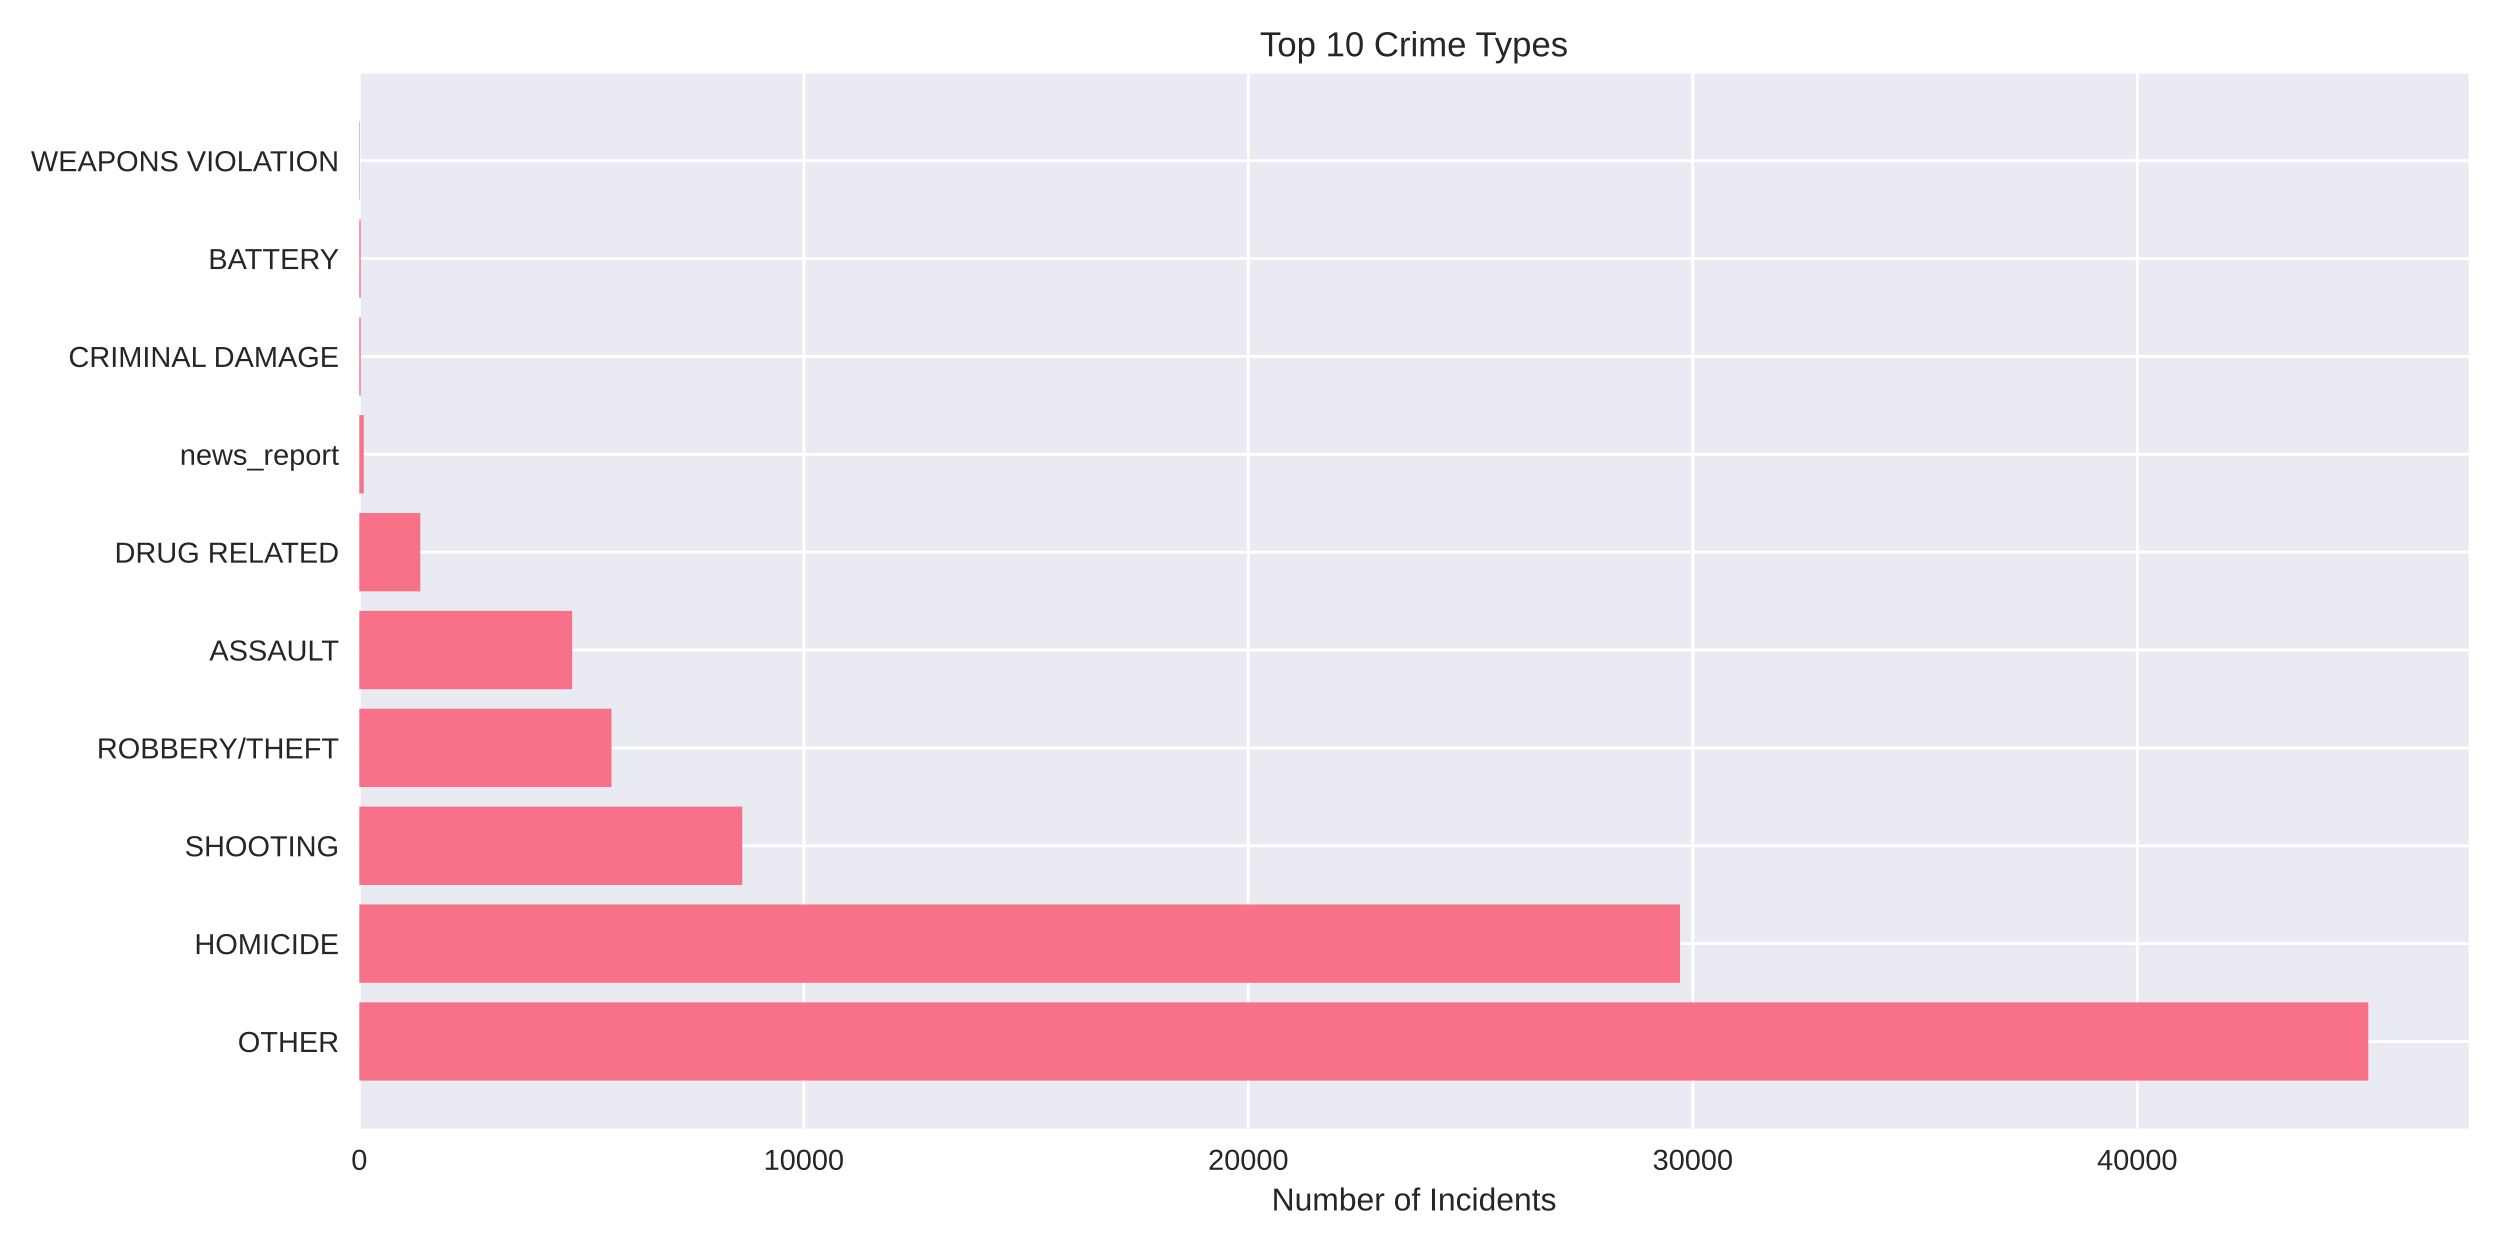
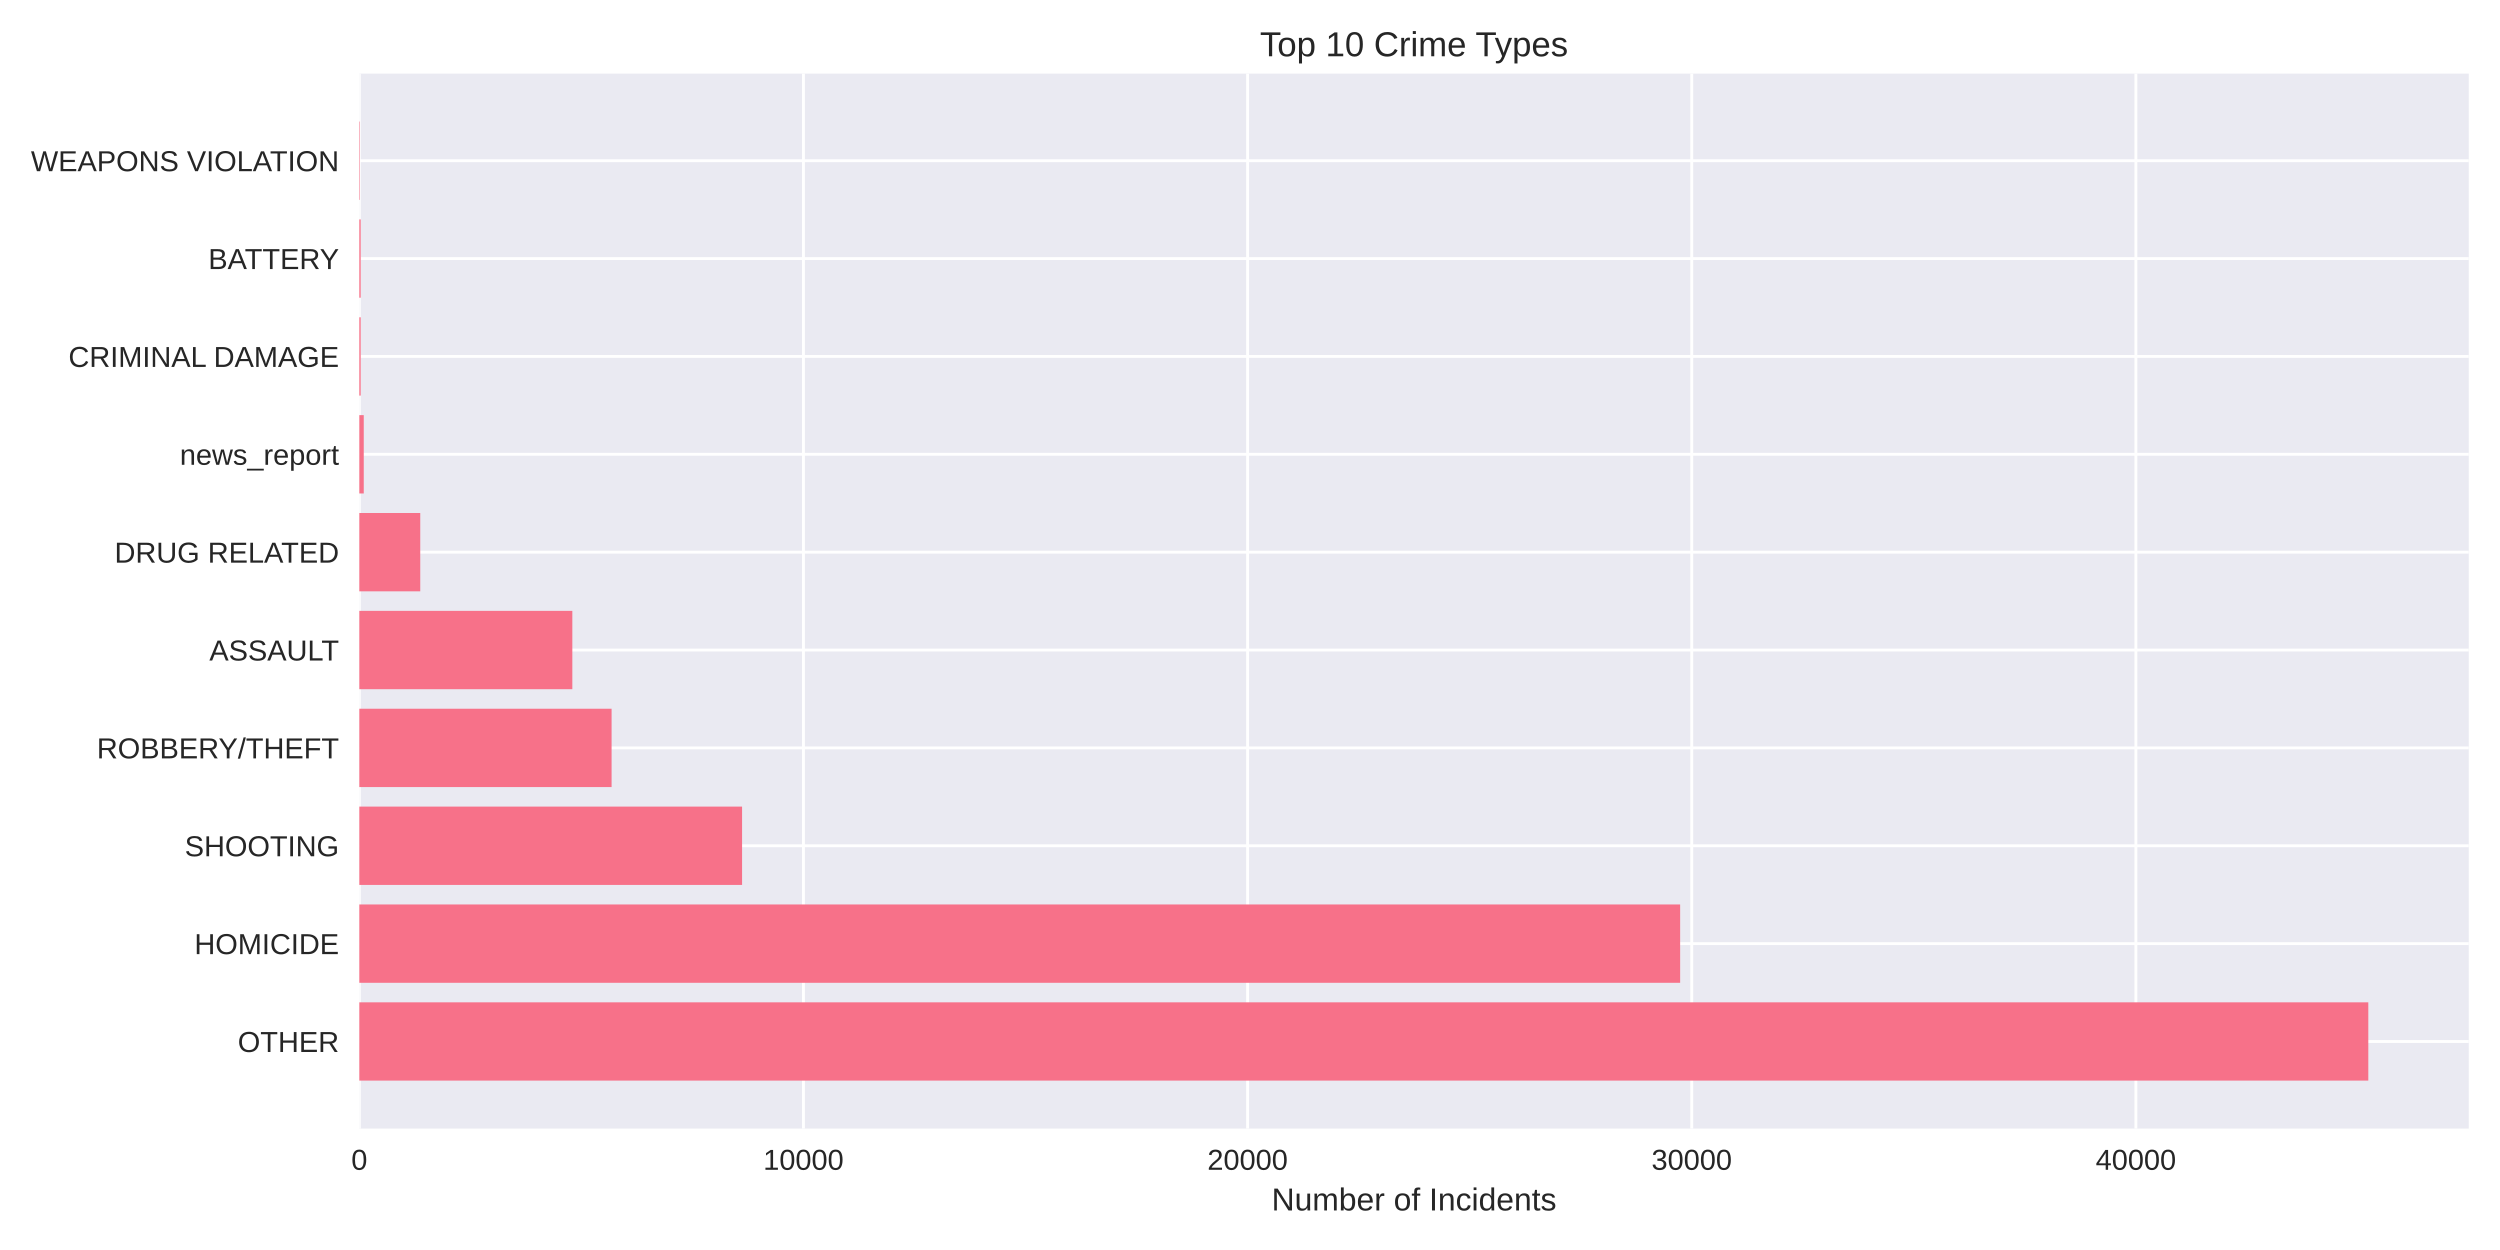
<svg xmlns="http://www.w3.org/2000/svg" width="864pt" height="432pt" viewBox="0 0 864 432" version="1.1">
  <defs>
    <style type="text/css">*{stroke-linejoin: round; stroke-linecap: butt}</style>
  </defs>
  <g id="figure_1">
    <g id="patch_1">
      <path d="M 0 432  L 864 432  L 864 0  L 0 0  z " style="fill: #ffffff" />
    </g>
    <g id="axes_1">
      <g id="patch_2">
        <path d="M 124.18 390.04  L 853.2 390.04  L 853.2 25.44  L 124.18 25.44  z " style="fill: #eaeaf2" />
      </g>
      <g id="matplotlib.axis_1">
        <g id="xtick_1">
          <g id="line2d_1">
-             <path d="M 124.18 390.04  L 124.18 25.44  " clip-path="url(#p9131fb4970)" style="fill: none; stroke: #ffffff; stroke-linecap: round" />
+             <path d="M 124.18 390.04  L 124.18 25.44  " clip-path="url(#p2673656b02)" style="fill: none; stroke: #ffffff; stroke-linecap: round" />
          </g>
          <g id="line2d_2" />
          <g id="text_1">
            <text style="fill: #262626; font: 10px 'Arial', 'Liberation Sans', 'DejaVu Sans', 'Bitstream Vera Sans', sans-serif; text-anchor: middle" x="124.18" y="404.287" transform="rotate(-0 124.18 404.2869)">0</text>
          </g>
        </g>
        <g id="xtick_2">
          <g id="line2d_3">
-             <path d="M 277.797 390.04  L 277.797 25.44  " clip-path="url(#p9131fb4970)" style="fill: none; stroke: #ffffff; stroke-linecap: round" />
+             <path d="M 277.675 390.04  L 277.675 25.44  " clip-path="url(#p2673656b02)" style="fill: none; stroke: #ffffff; stroke-linecap: round" />
          </g>
          <g id="line2d_4" />
          <g id="text_2">
-             <text style="fill: #262626; font: 10px 'Arial', 'Liberation Sans', 'DejaVu Sans', 'Bitstream Vera Sans', sans-serif; text-anchor: middle" x="277.797" y="404.287" transform="rotate(-0 277.7974 404.2869)">10000</text>
+             <text style="fill: #262626; font: 10px 'Arial', 'Liberation Sans', 'DejaVu Sans', 'Bitstream Vera Sans', sans-serif; text-anchor: middle" x="277.675" y="404.287" transform="rotate(-0 277.6752 404.2869)">10000</text>
          </g>
        </g>
        <g id="xtick_3">
          <g id="line2d_5">
-             <path d="M 431.415 390.04  L 431.415 25.44  " clip-path="url(#p9131fb4970)" style="fill: none; stroke: #ffffff; stroke-linecap: round" />
+             <path d="M 431.17 390.04  L 431.17 25.44  " clip-path="url(#p2673656b02)" style="fill: none; stroke: #ffffff; stroke-linecap: round" />
          </g>
          <g id="line2d_6" />
          <g id="text_3">
-             <text style="fill: #262626; font: 10px 'Arial', 'Liberation Sans', 'DejaVu Sans', 'Bitstream Vera Sans', sans-serif; text-anchor: middle" x="431.415" y="404.287" transform="rotate(-0 431.4149 404.2869)">20000</text>
+             <text style="fill: #262626; font: 10px 'Arial', 'Liberation Sans', 'DejaVu Sans', 'Bitstream Vera Sans', sans-serif; text-anchor: middle" x="431.17" y="404.287" transform="rotate(-0 431.1704 404.2869)">20000</text>
          </g>
        </g>
        <g id="xtick_4">
          <g id="line2d_7">
-             <path d="M 585.032 390.04  L 585.032 25.44  " clip-path="url(#p9131fb4970)" style="fill: none; stroke: #ffffff; stroke-linecap: round" />
+             <path d="M 584.666 390.04  L 584.666 25.44  " clip-path="url(#p2673656b02)" style="fill: none; stroke: #ffffff; stroke-linecap: round" />
          </g>
          <g id="line2d_8" />
          <g id="text_4">
-             <text style="fill: #262626; font: 10px 'Arial', 'Liberation Sans', 'DejaVu Sans', 'Bitstream Vera Sans', sans-serif; text-anchor: middle" x="585.032" y="404.287" transform="rotate(-0 585.0323 404.2869)">30000</text>
+             <text style="fill: #262626; font: 10px 'Arial', 'Liberation Sans', 'DejaVu Sans', 'Bitstream Vera Sans', sans-serif; text-anchor: middle" x="584.666" y="404.287" transform="rotate(-0 584.6655 404.2869)">30000</text>
          </g>
        </g>
        <g id="xtick_5">
          <g id="line2d_9">
-             <path d="M 738.65 390.04  L 738.65 25.44  " clip-path="url(#p9131fb4970)" style="fill: none; stroke: #ffffff; stroke-linecap: round" />
+             <path d="M 738.161 390.04  L 738.161 25.44  " clip-path="url(#p2673656b02)" style="fill: none; stroke: #ffffff; stroke-linecap: round" />
          </g>
          <g id="line2d_10" />
          <g id="text_5">
-             <text style="fill: #262626; font: 10px 'Arial', 'Liberation Sans', 'DejaVu Sans', 'Bitstream Vera Sans', sans-serif; text-anchor: middle" x="738.65" y="404.287" transform="rotate(-0 738.6498 404.2869)">40000</text>
+             <text style="fill: #262626; font: 10px 'Arial', 'Liberation Sans', 'DejaVu Sans', 'Bitstream Vera Sans', sans-serif; text-anchor: middle" x="738.161" y="404.287" transform="rotate(-0 738.1607 404.2869)">40000</text>
          </g>
        </g>
        <g id="text_6">
          <text style="fill: #262626; font: 11px 'Arial', 'Liberation Sans', 'DejaVu Sans', 'Bitstream Vera Sans', sans-serif; text-anchor: middle" x="488.69" y="418.333" transform="rotate(-0 488.69 418.3334)">Number of Incidents</text>
        </g>
      </g>
      <g id="matplotlib.axis_2">
        <g id="ytick_1">
          <g id="line2d_11">
-             <path d="M 124.18 359.939  L 853.2 359.939  " clip-path="url(#p9131fb4970)" style="fill: none; stroke: #ffffff; stroke-linecap: round" />
+             <path d="M 124.18 359.939  L 853.2 359.939  " clip-path="url(#p2673656b02)" style="fill: none; stroke: #ffffff; stroke-linecap: round" />
          </g>
          <g id="line2d_12" />
          <g id="text_7">
            <text style="fill: #262626; font: 10px 'Arial', 'Liberation Sans', 'DejaVu Sans', 'Bitstream Vera Sans', sans-serif; text-anchor: end" x="117.18" y="363.562" transform="rotate(-0 117.18 363.562)">OTHER</text>
          </g>
        </g>
        <g id="ytick_2">
          <g id="line2d_13">
-             <path d="M 124.18 326.117  L 853.2 326.117  " clip-path="url(#p9131fb4970)" style="fill: none; stroke: #ffffff; stroke-linecap: round" />
+             <path d="M 124.18 326.117  L 853.2 326.117  " clip-path="url(#p2673656b02)" style="fill: none; stroke: #ffffff; stroke-linecap: round" />
          </g>
          <g id="line2d_14" />
          <g id="text_8">
            <text style="fill: #262626; font: 10px 'Arial', 'Liberation Sans', 'DejaVu Sans', 'Bitstream Vera Sans', sans-serif; text-anchor: end" x="117.18" y="329.74" transform="rotate(-0 117.18 329.7401)">HOMICIDE</text>
          </g>
        </g>
        <g id="ytick_3">
          <g id="line2d_15">
-             <path d="M 124.18 292.295  L 853.2 292.295  " clip-path="url(#p9131fb4970)" style="fill: none; stroke: #ffffff; stroke-linecap: round" />
+             <path d="M 124.18 292.295  L 853.2 292.295  " clip-path="url(#p2673656b02)" style="fill: none; stroke: #ffffff; stroke-linecap: round" />
          </g>
          <g id="line2d_16" />
          <g id="text_9">
            <text style="fill: #262626; font: 10px 'Arial', 'Liberation Sans', 'DejaVu Sans', 'Bitstream Vera Sans', sans-serif; text-anchor: end" x="117.18" y="295.918" transform="rotate(-0 117.18 295.9182)">SHOOTING</text>
          </g>
        </g>
        <g id="ytick_4">
          <g id="line2d_17">
-             <path d="M 124.18 258.473  L 853.2 258.473  " clip-path="url(#p9131fb4970)" style="fill: none; stroke: #ffffff; stroke-linecap: round" />
+             <path d="M 124.18 258.473  L 853.2 258.473  " clip-path="url(#p2673656b02)" style="fill: none; stroke: #ffffff; stroke-linecap: round" />
          </g>
          <g id="line2d_18" />
          <g id="text_10">
            <text style="fill: #262626; font: 10px 'Arial', 'Liberation Sans', 'DejaVu Sans', 'Bitstream Vera Sans', sans-serif; text-anchor: end" x="117.18" y="262.096" transform="rotate(-0 117.18 262.0963)">ROBBERY/THEFT</text>
          </g>
        </g>
        <g id="ytick_5">
          <g id="line2d_19">
-             <path d="M 124.18 224.651  L 853.2 224.651  " clip-path="url(#p9131fb4970)" style="fill: none; stroke: #ffffff; stroke-linecap: round" />
+             <path d="M 124.18 224.651  L 853.2 224.651  " clip-path="url(#p2673656b02)" style="fill: none; stroke: #ffffff; stroke-linecap: round" />
          </g>
          <g id="line2d_20" />
          <g id="text_11">
            <text style="fill: #262626; font: 10px 'Arial', 'Liberation Sans', 'DejaVu Sans', 'Bitstream Vera Sans', sans-serif; text-anchor: end" x="117.18" y="228.274" transform="rotate(-0 117.18 228.2744)">ASSAULT</text>
          </g>
        </g>
        <g id="ytick_6">
          <g id="line2d_21">
-             <path d="M 124.18 190.829  L 853.2 190.829  " clip-path="url(#p9131fb4970)" style="fill: none; stroke: #ffffff; stroke-linecap: round" />
+             <path d="M 124.18 190.829  L 853.2 190.829  " clip-path="url(#p2673656b02)" style="fill: none; stroke: #ffffff; stroke-linecap: round" />
          </g>
          <g id="line2d_22" />
          <g id="text_12">
            <text style="fill: #262626; font: 10px 'Arial', 'Liberation Sans', 'DejaVu Sans', 'Bitstream Vera Sans', sans-serif; text-anchor: end" x="117.18" y="194.452" transform="rotate(-0 117.18 194.4525)">DRUG RELATED</text>
          </g>
        </g>
        <g id="ytick_7">
          <g id="line2d_23">
-             <path d="M 124.18 157.007  L 853.2 157.007  " clip-path="url(#p9131fb4970)" style="fill: none; stroke: #ffffff; stroke-linecap: round" />
+             <path d="M 124.18 157.007  L 853.2 157.007  " clip-path="url(#p2673656b02)" style="fill: none; stroke: #ffffff; stroke-linecap: round" />
          </g>
          <g id="line2d_24" />
          <g id="text_13">
            <text style="fill: #262626; font: 10px 'Arial', 'Liberation Sans', 'DejaVu Sans', 'Bitstream Vera Sans', sans-serif; text-anchor: end" x="117.18" y="160.631" transform="rotate(-0 117.18 160.6306)">news_report</text>
          </g>
        </g>
        <g id="ytick_8">
          <g id="line2d_25">
-             <path d="M 124.18 123.185  L 853.2 123.185  " clip-path="url(#p9131fb4970)" style="fill: none; stroke: #ffffff; stroke-linecap: round" />
+             <path d="M 124.18 123.185  L 853.2 123.185  " clip-path="url(#p2673656b02)" style="fill: none; stroke: #ffffff; stroke-linecap: round" />
          </g>
          <g id="line2d_26" />
          <g id="text_14">
            <text style="fill: #262626; font: 10px 'Arial', 'Liberation Sans', 'DejaVu Sans', 'Bitstream Vera Sans', sans-serif; text-anchor: end" x="117.18" y="126.809" transform="rotate(-0 117.18 126.8087)">CRIMINAL DAMAGE</text>
          </g>
        </g>
        <g id="ytick_9">
          <g id="line2d_27">
-             <path d="M 124.18 89.363  L 853.2 89.363  " clip-path="url(#p9131fb4970)" style="fill: none; stroke: #ffffff; stroke-linecap: round" />
+             <path d="M 124.18 89.363  L 853.2 89.363  " clip-path="url(#p2673656b02)" style="fill: none; stroke: #ffffff; stroke-linecap: round" />
          </g>
          <g id="line2d_28" />
          <g id="text_15">
            <text style="fill: #262626; font: 10px 'Arial', 'Liberation Sans', 'DejaVu Sans', 'Bitstream Vera Sans', sans-serif; text-anchor: end" x="117.18" y="92.987" transform="rotate(-0 117.18 92.98681)">BATTERY</text>
          </g>
        </g>
        <g id="ytick_10">
          <g id="line2d_29">
-             <path d="M 124.18 55.541  L 853.2 55.541  " clip-path="url(#p9131fb4970)" style="fill: none; stroke: #ffffff; stroke-linecap: round" />
+             <path d="M 124.18 55.541  L 853.2 55.541  " clip-path="url(#p2673656b02)" style="fill: none; stroke: #ffffff; stroke-linecap: round" />
          </g>
          <g id="line2d_30" />
          <g id="text_16">
            <text style="fill: #262626; font: 10px 'Arial', 'Liberation Sans', 'DejaVu Sans', 'Bitstream Vera Sans', sans-serif; text-anchor: end" x="117.18" y="59.165" transform="rotate(-0 117.18 59.16492)">WEAPONS VIOLATION</text>
          </g>
        </g>
      </g>
      <g id="patch_3">
-         <path d="M 124.18 373.467  L 818.485 373.467  L 818.485 346.41  L 124.18 346.41  z " clip-path="url(#p9131fb4970)" style="fill: #f77189" />
+         <path d="M 124.18 373.467  L 818.485 373.467  L 818.485 346.41  L 124.18 346.41  z " clip-path="url(#p2673656b02)" style="fill: #f77189" />
      </g>
      <g id="patch_4">
-         <path d="M 124.18 339.645  L 580.608 339.645  L 580.608 312.588  L 124.18 312.588  z " clip-path="url(#p9131fb4970)" style="fill: #f77189" />
+         <path d="M 124.18 339.645  L 580.659 339.645  L 580.659 312.588  L 124.18 312.588  z " clip-path="url(#p2673656b02)" style="fill: #f77189" />
      </g>
      <g id="patch_5">
-         <path d="M 124.18 305.823  L 256.521 305.823  L 256.521 278.766  L 124.18 278.766  z " clip-path="url(#p9131fb4970)" style="fill: #f77189" />
+         <path d="M 124.18 305.823  L 256.462 305.823  L 256.462 278.766  L 124.18 278.766  z " clip-path="url(#p2673656b02)" style="fill: #f77189" />
      </g>
      <g id="patch_6">
-         <path d="M 124.18 272.002  L 211.343 272.002  L 211.343 244.944  L 124.18 244.944  z " clip-path="url(#p9131fb4970)" style="fill: #f77189" />
+         <path d="M 124.18 272.002  L 211.365 272.002  L 211.365 244.944  L 124.18 244.944  z " clip-path="url(#p2673656b02)" style="fill: #f77189" />
      </g>
      <g id="patch_7">
-         <path d="M 124.18 238.18  L 197.747 238.18  L 197.747 211.122  L 124.18 211.122  z " clip-path="url(#p9131fb4970)" style="fill: #f77189" />
+         <path d="M 124.18 238.18  L 197.796 238.18  L 197.796 211.122  L 124.18 211.122  z " clip-path="url(#p2673656b02)" style="fill: #f77189" />
      </g>
      <g id="patch_8">
-         <path d="M 124.18 204.358  L 145.256 204.358  L 145.256 177.3  L 124.18 177.3  z " clip-path="url(#p9131fb4970)" style="fill: #f77189" />
+         <path d="M 124.18 204.358  L 145.24 204.358  L 145.24 177.3  L 124.18 177.3  z " clip-path="url(#p2673656b02)" style="fill: #f77189" />
      </g>
      <g id="patch_9">
-         <path d="M 124.18 170.536  L 125.716 170.536  L 125.716 143.478  L 124.18 143.478  z " clip-path="url(#p9131fb4970)" style="fill: #f77189" />
+         <path d="M 124.18 170.536  L 125.715 170.536  L 125.715 143.478  L 124.18 143.478  z " clip-path="url(#p2673656b02)" style="fill: #f77189" />
      </g>
      <g id="patch_10">
-         <path d="M 124.18 136.714  L 124.656 136.714  L 124.656 109.657  L 124.18 109.657  z " clip-path="url(#p9131fb4970)" style="fill: #f77189" />
+         <path d="M 124.18 136.714  L 124.656 136.714  L 124.656 109.657  L 124.18 109.657  z " clip-path="url(#p2673656b02)" style="fill: #f77189" />
      </g>
      <g id="patch_11">
-         <path d="M 124.18 102.892  L 124.656 102.892  L 124.656 75.835  L 124.18 75.835  z " clip-path="url(#p9131fb4970)" style="fill: #f77189" />
+         <path d="M 124.18 102.892  L 124.656 102.892  L 124.656 75.835  L 124.18 75.835  z " clip-path="url(#p2673656b02)" style="fill: #f77189" />
      </g>
      <g id="patch_12">
-         <path d="M 124.18 69.07  L 124.349 69.07  L 124.349 42.013  L 124.18 42.013  z " clip-path="url(#p9131fb4970)" style="fill: #f77189" />
+         <path d="M 124.18 69.07  L 124.349 69.07  L 124.349 42.013  L 124.18 42.013  z " clip-path="url(#p2673656b02)" style="fill: #f77189" />
      </g>
      <g id="patch_13">
        <path d="M 124.18 390.04  L 124.18 25.44  " style="fill: none" />
      </g>
      <g id="patch_14">
        <path d="M 853.2 390.04  L 853.2 25.44  " style="fill: none" />
      </g>
      <g id="patch_15">
        <path d="M 124.18 390.04  L 853.2 390.04  " style="fill: none" />
      </g>
      <g id="patch_16">
        <path d="M 124.18 25.44  L 853.2 25.44  " style="fill: none" />
      </g>
      <g id="text_17">
        <text style="fill: #262626; font: 12px 'Arial', 'Liberation Sans', 'DejaVu Sans', 'Bitstream Vera Sans', sans-serif; text-anchor: middle" x="488.69" y="19.44" transform="rotate(-0 488.69 19.44)">Top 10 Crime Types</text>
      </g>
    </g>
  </g>
  <defs>
-     <clipPath id="p9131fb4970">
+     <clipPath id="p2673656b02">
      <rect x="124.18" y="25.44" width="729.02" height="364.6" />
    </clipPath>
  </defs>
</svg>
